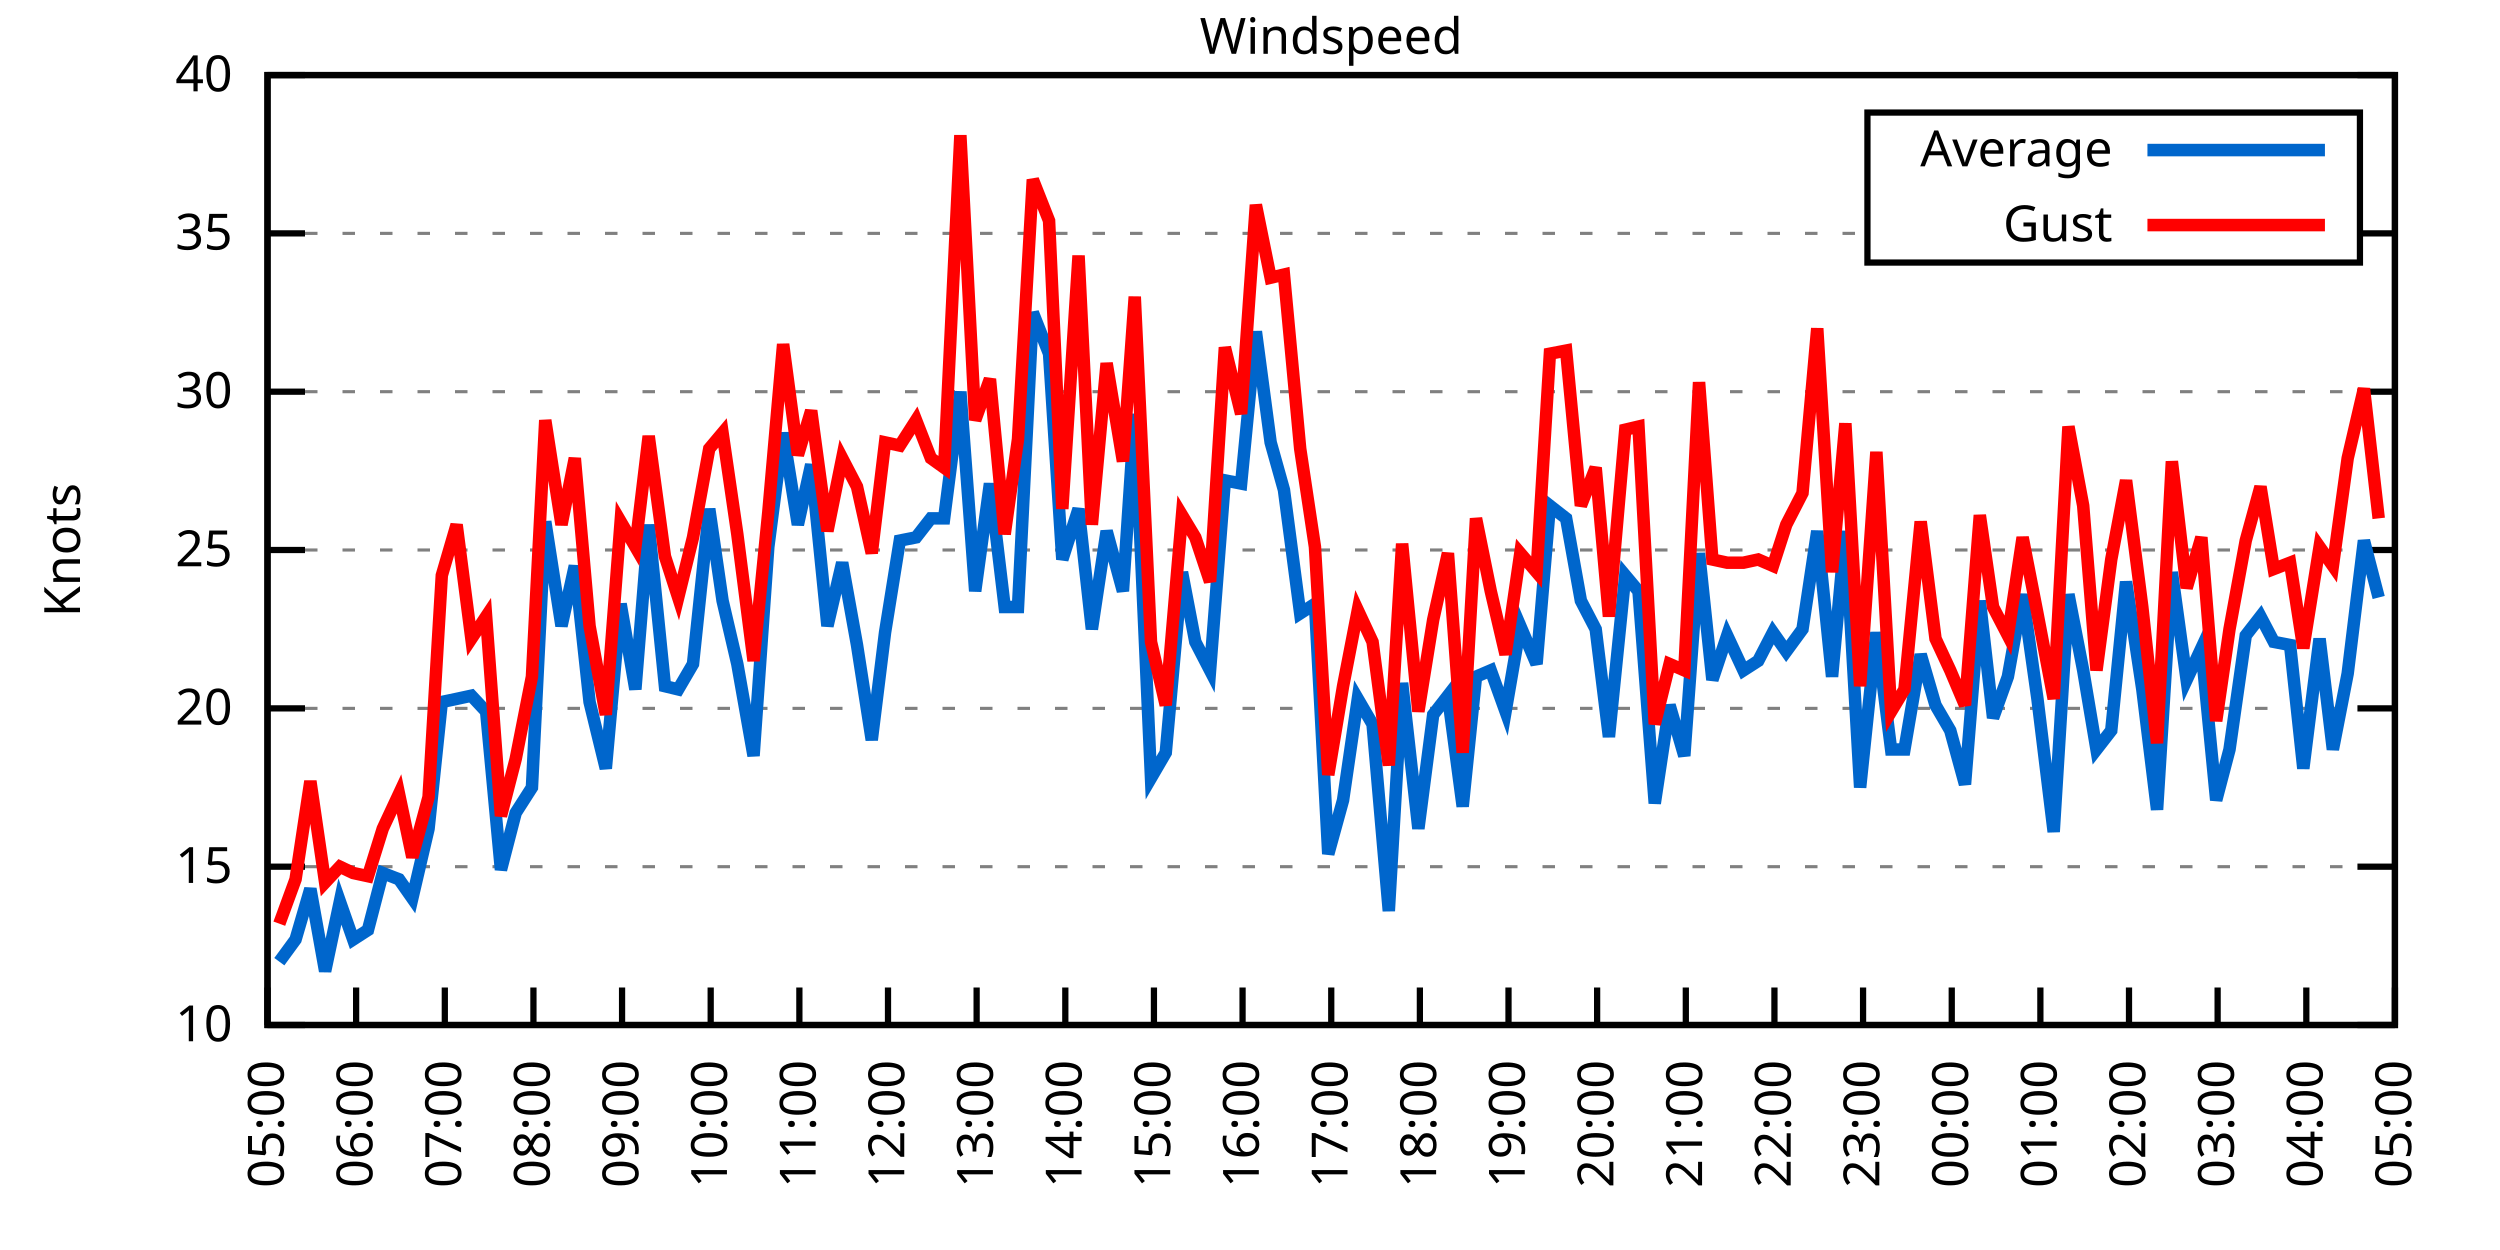
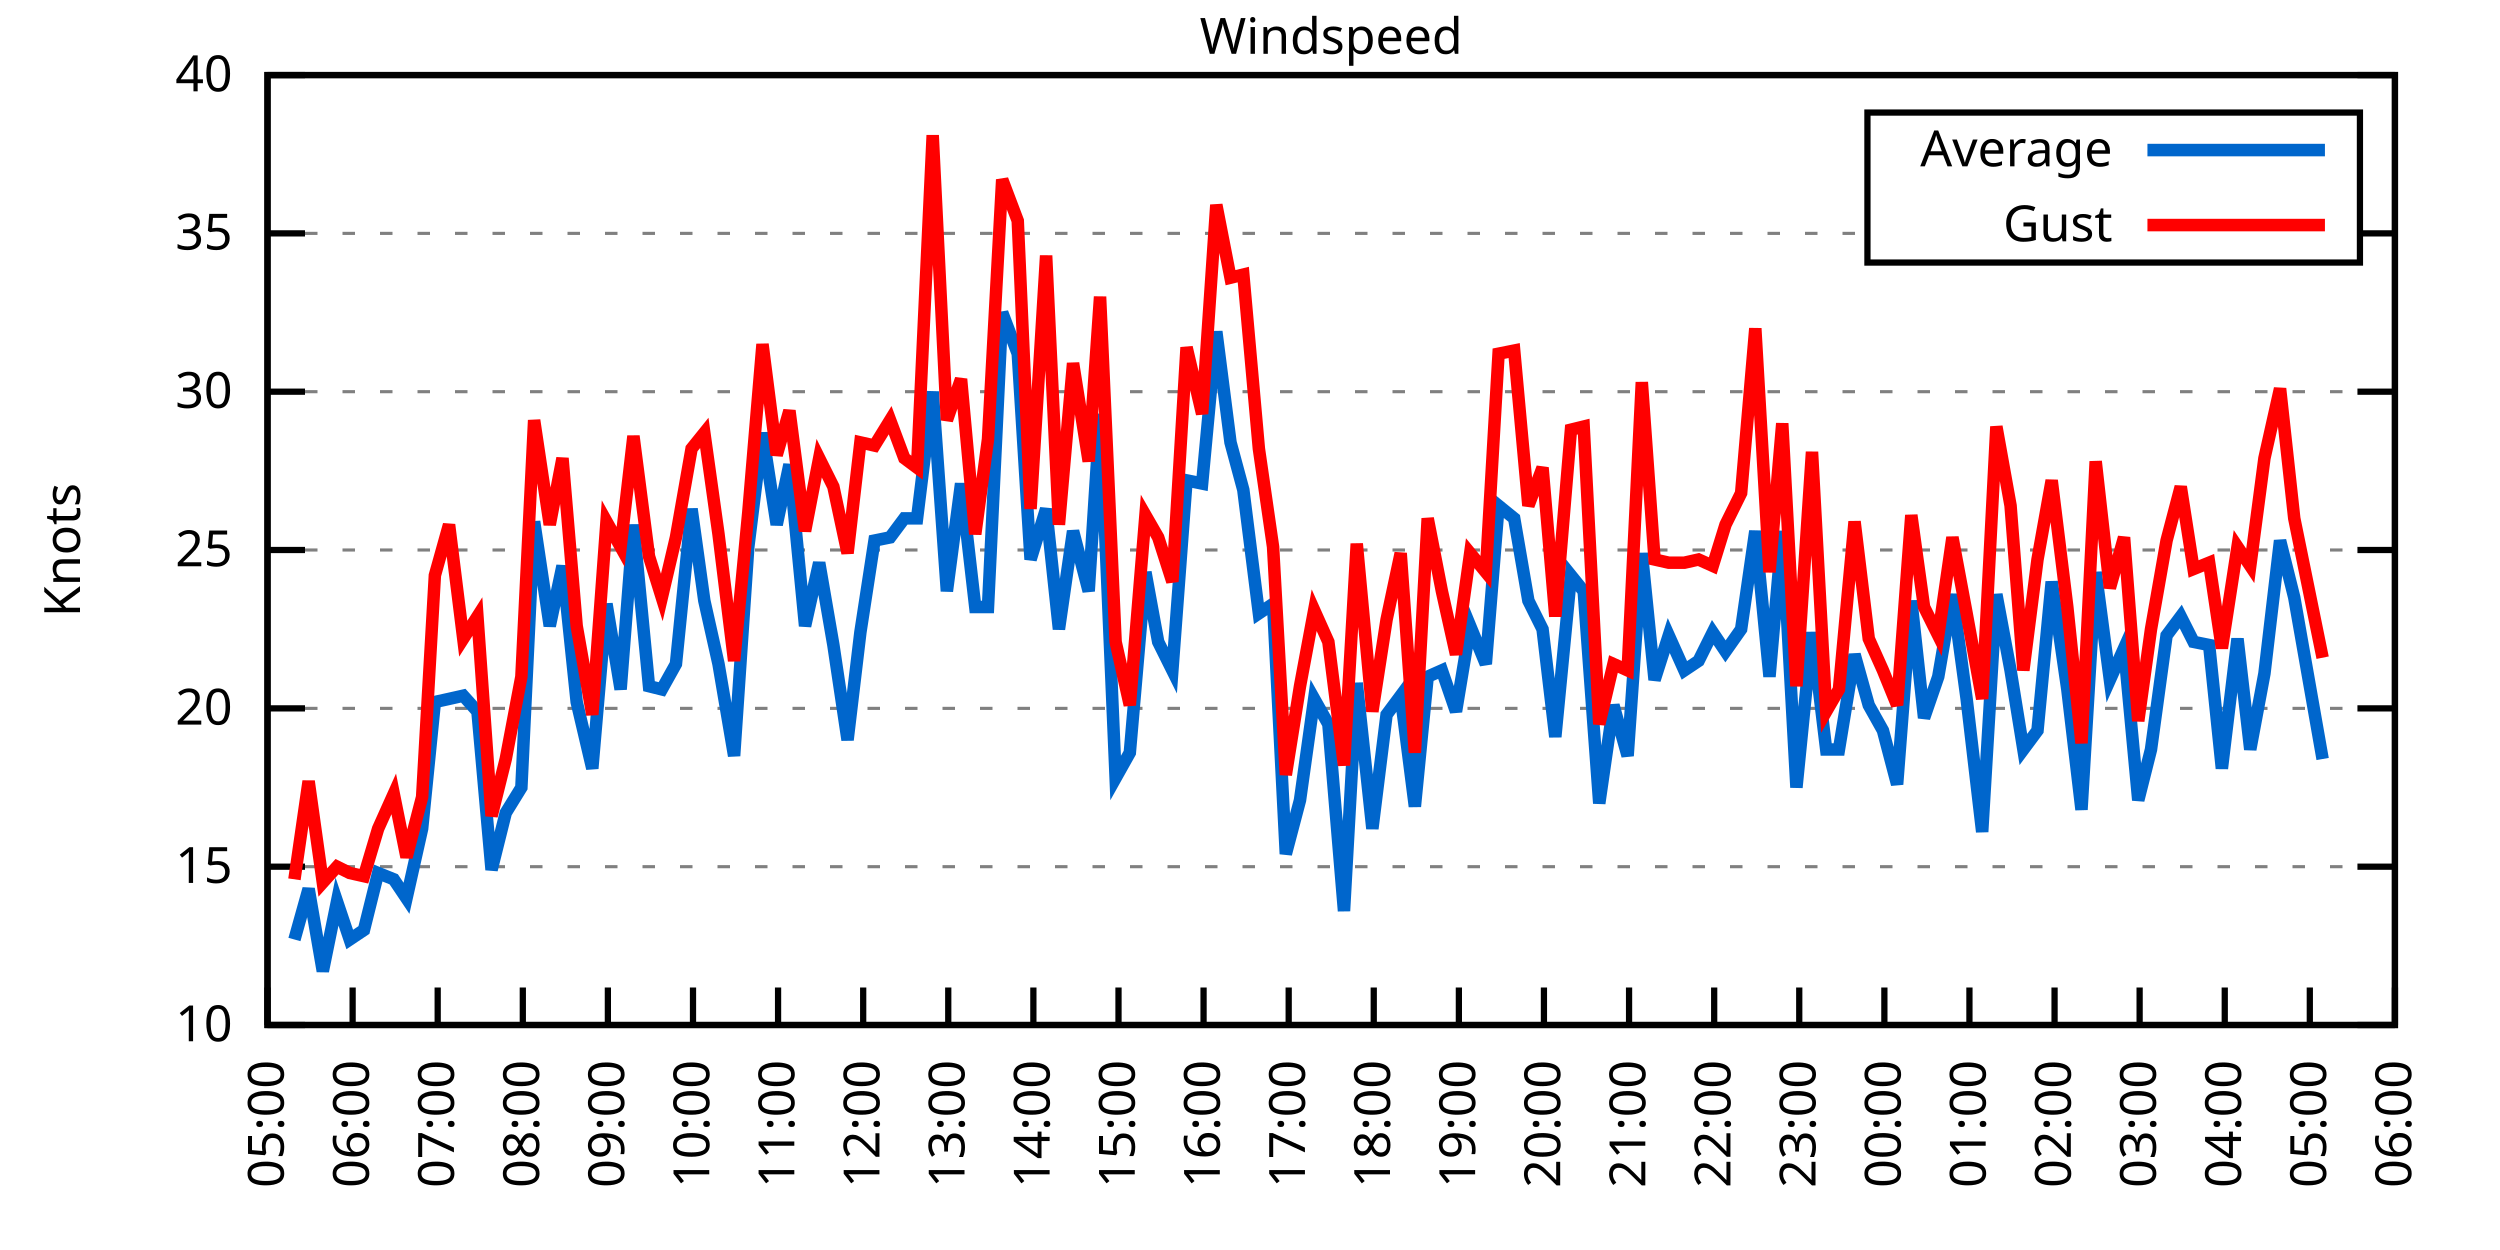
<svg xmlns="http://www.w3.org/2000/svg" xmlns:xlink="http://www.w3.org/1999/xlink" width="400" height="200" viewBox="0 0 400 200">
  <g id="gnuplot_canvas">
    <rect x="0" y="0" width="400" height="200" fill="none" />
    <defs>
      <circle id="gpDot" r="0.5" stroke-width="0.5" stroke="currentColor" />
      <path id="gpPt0" stroke-width="0.333" stroke="currentColor" d="M-1,0 h2 M0,-1 v2" />
      <path id="gpPt1" stroke-width="0.333" stroke="currentColor" d="M-1,-1 L1,1 M1,-1 L-1,1" />
      <path id="gpPt2" stroke-width="0.333" stroke="currentColor" d="M-1,0 L1,0 M0,-1 L0,1 M-1,-1 L1,1 M-1,1 L1,-1" />
      <rect id="gpPt3" stroke-width="0.333" stroke="currentColor" x="-1" y="-1" width="2" height="2" />
      <rect id="gpPt4" stroke-width="0.333" stroke="currentColor" fill="currentColor" x="-1" y="-1" width="2" height="2" />
      <circle id="gpPt5" stroke-width="0.333" stroke="currentColor" cx="0" cy="0" r="1" />
      <use xlink:href="#gpPt5" id="gpPt6" fill="currentColor" stroke="none" />
      <path id="gpPt7" stroke-width="0.333" stroke="currentColor" d="M0,-1.33 L-1.33,0.67 L1.33,0.67 z" />
      <use xlink:href="#gpPt7" id="gpPt8" fill="currentColor" stroke="none" />
      <use xlink:href="#gpPt7" id="gpPt9" stroke="currentColor" transform="rotate(180)" />
      <use xlink:href="#gpPt9" id="gpPt10" fill="currentColor" stroke="none" />
      <use xlink:href="#gpPt3" id="gpPt11" stroke="currentColor" transform="rotate(45)" />
      <use xlink:href="#gpPt11" id="gpPt12" fill="currentColor" stroke="none" />
      <path id="gpPt13" stroke-width="0.333" stroke="currentColor" d="M0,1.330 L1.265,0.411 L0.782,-1.067 L-0.782,-1.076 L-1.265,0.411 z" />
      <use xlink:href="#gpPt13" id="gpPt14" fill="currentColor" stroke="none" />
      <filter id="textbox" filterUnits="objectBoundingBox" x="0" y="0" height="1" width="1">
        <feFlood flood-color="white" flood-opacity="1" result="bgnd" />
        <feComposite in="SourceGraphic" in2="bgnd" operator="atop" />
      </filter>
      <filter id="greybox" filterUnits="objectBoundingBox" x="0" y="0" height="1" width="1">
        <feFlood flood-color="lightgrey" flood-opacity="1" result="grey" />
        <feComposite in="SourceGraphic" in2="grey" operator="atop" />
      </filter>
    </defs>
    <g fill="none" color="white" stroke="currentColor" stroke-width="1.00" stroke-linecap="butt" stroke-linejoin="miter">
</g>
    <g fill="none" color="black" stroke="currentColor" stroke-width="1.00" stroke-linecap="butt" stroke-linejoin="miter">
      <g stroke="none" shape-rendering="crispEdges">
        <polygon fill="rgb(255, 255, 255)" points="42.80,164.00 383.18,164.00 383.18,12.02 42.80,12.02 " />
      </g>
    </g>
    <g fill="none" color="black" stroke="currentColor" stroke-width="1.00" stroke-linecap="butt" stroke-linejoin="miter">
</g>
    <g fill="none" color="black" stroke="black" stroke-width="0.50" stroke-linecap="butt" stroke-linejoin="miter">
</g>
    <g fill="none" color="gray" stroke="currentColor" stroke-width="0.50" stroke-linecap="butt" stroke-linejoin="miter">
      <path stroke="gray" stroke-dasharray="2,4" class="gridline" d="M42.80,164.00 L383.19,164.00  " />
    </g>
    <g fill="none" color="gray" stroke="gray" stroke-width="1.00" stroke-linecap="butt" stroke-linejoin="miter">
</g>
    <g fill="none" color="black" stroke="currentColor" stroke-width="1.00" stroke-linecap="butt" stroke-linejoin="miter">
      <path stroke="black" d="M42.80,164.00 L48.80,164.00 M383.19,164.00 L377.19,164.00  " />
      <g transform="translate(37.20,166.60)" stroke="none" fill="black" font-family="Sans" font-size="8.00" text-anchor="end">
        <text>
          <tspan font-family="Sans"> 10</tspan>
        </text>
      </g>
    </g>
    <g fill="none" color="black" stroke="currentColor" stroke-width="1.00" stroke-linecap="butt" stroke-linejoin="miter">
</g>
    <g fill="none" color="black" stroke="black" stroke-width="0.50" stroke-linecap="butt" stroke-linejoin="miter">
</g>
    <g fill="none" color="gray" stroke="currentColor" stroke-width="0.50" stroke-linecap="butt" stroke-linejoin="miter">
      <path stroke="gray" stroke-dasharray="2,4" class="gridline" d="M42.80,138.67 L383.19,138.67  " />
    </g>
    <g fill="none" color="gray" stroke="gray" stroke-width="1.00" stroke-linecap="butt" stroke-linejoin="miter">
</g>
    <g fill="none" color="black" stroke="currentColor" stroke-width="1.00" stroke-linecap="butt" stroke-linejoin="miter">
      <path stroke="black" d="M42.80,138.67 L48.80,138.67 M383.19,138.67 L377.19,138.67  " />
      <g transform="translate(37.20,141.27)" stroke="none" fill="black" font-family="Sans" font-size="8.00" text-anchor="end">
        <text>
          <tspan font-family="Sans"> 15</tspan>
        </text>
      </g>
    </g>
    <g fill="none" color="black" stroke="currentColor" stroke-width="1.00" stroke-linecap="butt" stroke-linejoin="miter">
</g>
    <g fill="none" color="black" stroke="black" stroke-width="0.50" stroke-linecap="butt" stroke-linejoin="miter">
</g>
    <g fill="none" color="gray" stroke="currentColor" stroke-width="0.50" stroke-linecap="butt" stroke-linejoin="miter">
      <path stroke="gray" stroke-dasharray="2,4" class="gridline" d="M42.80,113.34 L383.19,113.34  " />
    </g>
    <g fill="none" color="gray" stroke="gray" stroke-width="1.00" stroke-linecap="butt" stroke-linejoin="miter">
</g>
    <g fill="none" color="black" stroke="currentColor" stroke-width="1.00" stroke-linecap="butt" stroke-linejoin="miter">
      <path stroke="black" d="M42.80,113.34 L48.80,113.34 M383.19,113.34 L377.19,113.34  " />
      <g transform="translate(37.20,115.94)" stroke="none" fill="black" font-family="Sans" font-size="8.00" text-anchor="end">
        <text>
          <tspan font-family="Sans"> 20</tspan>
        </text>
      </g>
    </g>
    <g fill="none" color="black" stroke="currentColor" stroke-width="1.00" stroke-linecap="butt" stroke-linejoin="miter">
</g>
    <g fill="none" color="black" stroke="black" stroke-width="0.50" stroke-linecap="butt" stroke-linejoin="miter">
</g>
    <g fill="none" color="gray" stroke="currentColor" stroke-width="0.50" stroke-linecap="butt" stroke-linejoin="miter">
      <path stroke="gray" stroke-dasharray="2,4" class="gridline" d="M42.80,88.00 L383.19,88.00  " />
    </g>
    <g fill="none" color="gray" stroke="gray" stroke-width="1.00" stroke-linecap="butt" stroke-linejoin="miter">
</g>
    <g fill="none" color="black" stroke="currentColor" stroke-width="1.00" stroke-linecap="butt" stroke-linejoin="miter">
      <path stroke="black" d="M42.80,88.00 L48.80,88.00 M383.19,88.00 L377.19,88.00  " />
      <g transform="translate(37.20,90.60)" stroke="none" fill="black" font-family="Sans" font-size="8.00" text-anchor="end">
        <text>
          <tspan font-family="Sans"> 25</tspan>
        </text>
      </g>
    </g>
    <g fill="none" color="black" stroke="currentColor" stroke-width="1.00" stroke-linecap="butt" stroke-linejoin="miter">
</g>
    <g fill="none" color="black" stroke="black" stroke-width="0.50" stroke-linecap="butt" stroke-linejoin="miter">
</g>
    <g fill="none" color="gray" stroke="currentColor" stroke-width="0.50" stroke-linecap="butt" stroke-linejoin="miter">
      <path stroke="gray" stroke-dasharray="2,4" class="gridline" d="M42.80,62.67 L383.19,62.67  " />
    </g>
    <g fill="none" color="gray" stroke="gray" stroke-width="1.00" stroke-linecap="butt" stroke-linejoin="miter">
</g>
    <g fill="none" color="black" stroke="currentColor" stroke-width="1.00" stroke-linecap="butt" stroke-linejoin="miter">
      <path stroke="black" d="M42.80,62.67 L48.80,62.67 M383.19,62.67 L377.19,62.67  " />
      <g transform="translate(37.20,65.27)" stroke="none" fill="black" font-family="Sans" font-size="8.00" text-anchor="end">
        <text>
          <tspan font-family="Sans"> 30</tspan>
        </text>
      </g>
    </g>
    <g fill="none" color="black" stroke="currentColor" stroke-width="1.00" stroke-linecap="butt" stroke-linejoin="miter">
</g>
    <g fill="none" color="black" stroke="black" stroke-width="0.50" stroke-linecap="butt" stroke-linejoin="miter">
</g>
    <g fill="none" color="gray" stroke="currentColor" stroke-width="0.50" stroke-linecap="butt" stroke-linejoin="miter">
      <path stroke="gray" stroke-dasharray="2,4" class="gridline" d="M42.80,37.34 L298.79,37.34 M377.59,37.34 L383.19,37.34  " />
    </g>
    <g fill="none" color="gray" stroke="gray" stroke-width="1.00" stroke-linecap="butt" stroke-linejoin="miter">
</g>
    <g fill="none" color="black" stroke="currentColor" stroke-width="1.00" stroke-linecap="butt" stroke-linejoin="miter">
      <path stroke="black" d="M42.80,37.34 L48.80,37.34 M383.19,37.34 L377.19,37.34  " />
      <g transform="translate(37.20,39.94)" stroke="none" fill="black" font-family="Sans" font-size="8.00" text-anchor="end">
        <text>
          <tspan font-family="Sans"> 35</tspan>
        </text>
      </g>
    </g>
    <g fill="none" color="black" stroke="currentColor" stroke-width="1.00" stroke-linecap="butt" stroke-linejoin="miter">
</g>
    <g fill="none" color="black" stroke="black" stroke-width="0.50" stroke-linecap="butt" stroke-linejoin="miter">
</g>
    <g fill="none" color="gray" stroke="currentColor" stroke-width="0.50" stroke-linecap="butt" stroke-linejoin="miter">
      <path stroke="gray" stroke-dasharray="2,4" class="gridline" d="M42.80,12.01 L383.19,12.01  " />
    </g>
    <g fill="none" color="gray" stroke="gray" stroke-width="1.00" stroke-linecap="butt" stroke-linejoin="miter">
</g>
    <g fill="none" color="black" stroke="currentColor" stroke-width="1.00" stroke-linecap="butt" stroke-linejoin="miter">
      <path stroke="black" d="M42.80,12.01 L48.80,12.01 M383.19,12.01 L377.19,12.01  " />
      <g transform="translate(37.20,14.61)" stroke="none" fill="black" font-family="Sans" font-size="8.00" text-anchor="end">
        <text>
          <tspan font-family="Sans"> 40</tspan>
        </text>
      </g>
    </g>
    <g fill="none" color="black" stroke="currentColor" stroke-width="1.00" stroke-linecap="butt" stroke-linejoin="miter">
      <path stroke="black" d="M42.80,164.00 L42.80,158.00  " />
      <g transform="translate(45.40,169.60) rotate(270.00)" stroke="none" fill="black" font-family="Sans" font-size="8.00" text-anchor="end">
        <text>
          <tspan font-family="Sans">05:00</tspan>
        </text>
      </g>
    </g>
    <g fill="none" color="black" stroke="currentColor" stroke-width="1.00" stroke-linecap="butt" stroke-linejoin="miter">
-       <path stroke="black" d="M56.98,164.00 L56.98,158.00  " />
-       <g transform="translate(59.58,169.60) rotate(270.00)" stroke="none" fill="black" font-family="Sans" font-size="8.00" text-anchor="end">
+       <path stroke="black" d="M56.42,164.00 L56.42,158.00  " />
+       <g transform="translate(59.02,169.60) rotate(270.00)" stroke="none" fill="black" font-family="Sans" font-size="8.00" text-anchor="end">
        <text>
          <tspan font-family="Sans">06:00</tspan>
        </text>
      </g>
    </g>
    <g fill="none" color="black" stroke="currentColor" stroke-width="1.00" stroke-linecap="butt" stroke-linejoin="miter">
-       <path stroke="black" d="M71.17,164.00 L71.17,158.00  " />
-       <g transform="translate(73.77,169.60) rotate(270.00)" stroke="none" fill="black" font-family="Sans" font-size="8.00" text-anchor="end">
+       <path stroke="black" d="M70.03,164.00 L70.03,158.00  " />
+       <g transform="translate(72.63,169.60) rotate(270.00)" stroke="none" fill="black" font-family="Sans" font-size="8.00" text-anchor="end">
        <text>
          <tspan font-family="Sans">07:00</tspan>
        </text>
      </g>
    </g>
    <g fill="none" color="black" stroke="currentColor" stroke-width="1.00" stroke-linecap="butt" stroke-linejoin="miter">
-       <path stroke="black" d="M85.35,164.00 L85.35,158.00  " />
-       <g transform="translate(87.95,169.60) rotate(270.00)" stroke="none" fill="black" font-family="Sans" font-size="8.00" text-anchor="end">
+       <path stroke="black" d="M83.65,164.00 L83.65,158.00  " />
+       <g transform="translate(86.25,169.60) rotate(270.00)" stroke="none" fill="black" font-family="Sans" font-size="8.00" text-anchor="end">
        <text>
          <tspan font-family="Sans">08:00</tspan>
        </text>
      </g>
    </g>
    <g fill="none" color="black" stroke="currentColor" stroke-width="1.00" stroke-linecap="butt" stroke-linejoin="miter">
-       <path stroke="black" d="M99.53,164.00 L99.53,158.00  " />
-       <g transform="translate(102.13,169.60) rotate(270.00)" stroke="none" fill="black" font-family="Sans" font-size="8.00" text-anchor="end">
+       <path stroke="black" d="M97.26,164.00 L97.26,158.00  " />
+       <g transform="translate(99.86,169.60) rotate(270.00)" stroke="none" fill="black" font-family="Sans" font-size="8.00" text-anchor="end">
        <text>
          <tspan font-family="Sans">09:00</tspan>
        </text>
      </g>
    </g>
    <g fill="none" color="black" stroke="currentColor" stroke-width="1.00" stroke-linecap="butt" stroke-linejoin="miter">
-       <path stroke="black" d="M113.71,164.00 L113.71,158.00  " />
-       <g transform="translate(116.31,169.60) rotate(270.00)" stroke="none" fill="black" font-family="Sans" font-size="8.00" text-anchor="end">
+       <path stroke="black" d="M110.88,164.00 L110.88,158.00  " />
+       <g transform="translate(113.48,169.60) rotate(270.00)" stroke="none" fill="black" font-family="Sans" font-size="8.00" text-anchor="end">
        <text>
          <tspan font-family="Sans">10:00</tspan>
        </text>
      </g>
    </g>
    <g fill="none" color="black" stroke="currentColor" stroke-width="1.00" stroke-linecap="butt" stroke-linejoin="miter">
-       <path stroke="black" d="M127.90,164.00 L127.90,158.00  " />
-       <g transform="translate(130.50,169.60) rotate(270.00)" stroke="none" fill="black" font-family="Sans" font-size="8.00" text-anchor="end">
+       <path stroke="black" d="M124.49,164.00 L124.49,158.00  " />
+       <g transform="translate(127.09,169.60) rotate(270.00)" stroke="none" fill="black" font-family="Sans" font-size="8.00" text-anchor="end">
        <text>
          <tspan font-family="Sans">11:00</tspan>
        </text>
      </g>
    </g>
    <g fill="none" color="black" stroke="currentColor" stroke-width="1.00" stroke-linecap="butt" stroke-linejoin="miter">
-       <path stroke="black" d="M142.08,164.00 L142.08,158.00  " />
-       <g transform="translate(144.68,169.60) rotate(270.00)" stroke="none" fill="black" font-family="Sans" font-size="8.00" text-anchor="end">
+       <path stroke="black" d="M138.11,164.00 L138.11,158.00  " />
+       <g transform="translate(140.71,169.60) rotate(270.00)" stroke="none" fill="black" font-family="Sans" font-size="8.00" text-anchor="end">
        <text>
          <tspan font-family="Sans">12:00</tspan>
        </text>
      </g>
    </g>
    <g fill="none" color="black" stroke="currentColor" stroke-width="1.00" stroke-linecap="butt" stroke-linejoin="miter">
-       <path stroke="black" d="M156.26,164.00 L156.26,158.00  " />
-       <g transform="translate(158.86,169.60) rotate(270.00)" stroke="none" fill="black" font-family="Sans" font-size="8.00" text-anchor="end">
+       <path stroke="black" d="M151.72,164.00 L151.72,158.00  " />
+       <g transform="translate(154.32,169.60) rotate(270.00)" stroke="none" fill="black" font-family="Sans" font-size="8.00" text-anchor="end">
        <text>
          <tspan font-family="Sans">13:00</tspan>
        </text>
      </g>
    </g>
    <g fill="none" color="black" stroke="currentColor" stroke-width="1.00" stroke-linecap="butt" stroke-linejoin="miter">
-       <path stroke="black" d="M170.45,164.00 L170.45,158.00  " />
-       <g transform="translate(173.05,169.60) rotate(270.00)" stroke="none" fill="black" font-family="Sans" font-size="8.00" text-anchor="end">
+       <path stroke="black" d="M165.34,164.00 L165.34,158.00  " />
+       <g transform="translate(167.94,169.60) rotate(270.00)" stroke="none" fill="black" font-family="Sans" font-size="8.00" text-anchor="end">
        <text>
          <tspan font-family="Sans">14:00</tspan>
        </text>
      </g>
    </g>
    <g fill="none" color="black" stroke="currentColor" stroke-width="1.00" stroke-linecap="butt" stroke-linejoin="miter">
-       <path stroke="black" d="M184.63,164.00 L184.63,158.00  " />
-       <g transform="translate(187.23,169.60) rotate(270.00)" stroke="none" fill="black" font-family="Sans" font-size="8.00" text-anchor="end">
+       <path stroke="black" d="M178.96,164.00 L178.96,158.00  " />
+       <g transform="translate(181.56,169.60) rotate(270.00)" stroke="none" fill="black" font-family="Sans" font-size="8.00" text-anchor="end">
        <text>
          <tspan font-family="Sans">15:00</tspan>
        </text>
      </g>
    </g>
    <g fill="none" color="black" stroke="currentColor" stroke-width="1.00" stroke-linecap="butt" stroke-linejoin="miter">
-       <path stroke="black" d="M198.81,164.00 L198.81,158.00  " />
-       <g transform="translate(201.41,169.60) rotate(270.00)" stroke="none" fill="black" font-family="Sans" font-size="8.00" text-anchor="end">
+       <path stroke="black" d="M192.57,164.00 L192.57,158.00  " />
+       <g transform="translate(195.17,169.60) rotate(270.00)" stroke="none" fill="black" font-family="Sans" font-size="8.00" text-anchor="end">
        <text>
          <tspan font-family="Sans">16:00</tspan>
        </text>
      </g>
    </g>
    <g fill="none" color="black" stroke="currentColor" stroke-width="1.00" stroke-linecap="butt" stroke-linejoin="miter">
-       <path stroke="black" d="M213.00,164.00 L213.00,158.00  " />
-       <g transform="translate(215.60,169.60) rotate(270.00)" stroke="none" fill="black" font-family="Sans" font-size="8.00" text-anchor="end">
+       <path stroke="black" d="M206.19,164.00 L206.19,158.00  " />
+       <g transform="translate(208.79,169.60) rotate(270.00)" stroke="none" fill="black" font-family="Sans" font-size="8.00" text-anchor="end">
        <text>
          <tspan font-family="Sans">17:00</tspan>
        </text>
      </g>
    </g>
    <g fill="none" color="black" stroke="currentColor" stroke-width="1.00" stroke-linecap="butt" stroke-linejoin="miter">
-       <path stroke="black" d="M227.18,164.00 L227.18,158.00  " />
-       <g transform="translate(229.78,169.60) rotate(270.00)" stroke="none" fill="black" font-family="Sans" font-size="8.00" text-anchor="end">
+       <path stroke="black" d="M219.80,164.00 L219.80,158.00  " />
+       <g transform="translate(222.40,169.60) rotate(270.00)" stroke="none" fill="black" font-family="Sans" font-size="8.00" text-anchor="end">
        <text>
          <tspan font-family="Sans">18:00</tspan>
        </text>
      </g>
    </g>
    <g fill="none" color="black" stroke="currentColor" stroke-width="1.00" stroke-linecap="butt" stroke-linejoin="miter">
-       <path stroke="black" d="M241.36,164.00 L241.36,158.00  " />
-       <g transform="translate(243.96,169.60) rotate(270.00)" stroke="none" fill="black" font-family="Sans" font-size="8.00" text-anchor="end">
+       <path stroke="black" d="M233.42,164.00 L233.42,158.00  " />
+       <g transform="translate(236.02,169.60) rotate(270.00)" stroke="none" fill="black" font-family="Sans" font-size="8.00" text-anchor="end">
        <text>
          <tspan font-family="Sans">19:00</tspan>
        </text>
      </g>
    </g>
    <g fill="none" color="black" stroke="currentColor" stroke-width="1.00" stroke-linecap="butt" stroke-linejoin="miter">
-       <path stroke="black" d="M255.54,164.00 L255.54,158.00  " />
-       <g transform="translate(258.14,169.60) rotate(270.00)" stroke="none" fill="black" font-family="Sans" font-size="8.00" text-anchor="end">
+       <path stroke="black" d="M247.03,164.00 L247.03,158.00  " />
+       <g transform="translate(249.63,169.60) rotate(270.00)" stroke="none" fill="black" font-family="Sans" font-size="8.00" text-anchor="end">
        <text>
          <tspan font-family="Sans">20:00</tspan>
        </text>
      </g>
    </g>
    <g fill="none" color="black" stroke="currentColor" stroke-width="1.00" stroke-linecap="butt" stroke-linejoin="miter">
-       <path stroke="black" d="M269.73,164.00 L269.73,158.00  " />
-       <g transform="translate(272.33,169.60) rotate(270.00)" stroke="none" fill="black" font-family="Sans" font-size="8.00" text-anchor="end">
+       <path stroke="black" d="M260.65,164.00 L260.65,158.00  " />
+       <g transform="translate(263.25,169.60) rotate(270.00)" stroke="none" fill="black" font-family="Sans" font-size="8.00" text-anchor="end">
        <text>
          <tspan font-family="Sans">21:00</tspan>
        </text>
      </g>
    </g>
    <g fill="none" color="black" stroke="currentColor" stroke-width="1.00" stroke-linecap="butt" stroke-linejoin="miter">
-       <path stroke="black" d="M283.91,164.00 L283.91,158.00  " />
-       <g transform="translate(286.51,169.60) rotate(270.00)" stroke="none" fill="black" font-family="Sans" font-size="8.00" text-anchor="end">
+       <path stroke="black" d="M274.27,164.00 L274.27,158.00  " />
+       <g transform="translate(276.87,169.60) rotate(270.00)" stroke="none" fill="black" font-family="Sans" font-size="8.00" text-anchor="end">
        <text>
          <tspan font-family="Sans">22:00</tspan>
        </text>
      </g>
    </g>
    <g fill="none" color="black" stroke="currentColor" stroke-width="1.00" stroke-linecap="butt" stroke-linejoin="miter">
-       <path stroke="black" d="M298.09,164.00 L298.09,158.00  " />
-       <g transform="translate(300.69,169.60) rotate(270.00)" stroke="none" fill="black" font-family="Sans" font-size="8.00" text-anchor="end">
+       <path stroke="black" d="M287.88,164.00 L287.88,158.00  " />
+       <g transform="translate(290.48,169.60) rotate(270.00)" stroke="none" fill="black" font-family="Sans" font-size="8.00" text-anchor="end">
        <text>
          <tspan font-family="Sans">23:00</tspan>
        </text>
      </g>
    </g>
    <g fill="none" color="black" stroke="currentColor" stroke-width="1.00" stroke-linecap="butt" stroke-linejoin="miter">
-       <path stroke="black" d="M312.28,164.00 L312.28,158.00  " />
-       <g transform="translate(314.88,169.60) rotate(270.00)" stroke="none" fill="black" font-family="Sans" font-size="8.00" text-anchor="end">
+       <path stroke="black" d="M301.50,164.00 L301.50,158.00  " />
+       <g transform="translate(304.10,169.60) rotate(270.00)" stroke="none" fill="black" font-family="Sans" font-size="8.00" text-anchor="end">
        <text>
          <tspan font-family="Sans">00:00</tspan>
        </text>
      </g>
    </g>
    <g fill="none" color="black" stroke="currentColor" stroke-width="1.00" stroke-linecap="butt" stroke-linejoin="miter">
-       <path stroke="black" d="M326.46,164.00 L326.46,158.00  " />
-       <g transform="translate(329.06,169.60) rotate(270.00)" stroke="none" fill="black" font-family="Sans" font-size="8.00" text-anchor="end">
+       <path stroke="black" d="M315.11,164.00 L315.11,158.00  " />
+       <g transform="translate(317.71,169.60) rotate(270.00)" stroke="none" fill="black" font-family="Sans" font-size="8.00" text-anchor="end">
        <text>
          <tspan font-family="Sans">01:00</tspan>
        </text>
      </g>
    </g>
    <g fill="none" color="black" stroke="currentColor" stroke-width="1.00" stroke-linecap="butt" stroke-linejoin="miter">
-       <path stroke="black" d="M340.64,164.00 L340.64,158.00  " />
-       <g transform="translate(343.24,169.60) rotate(270.00)" stroke="none" fill="black" font-family="Sans" font-size="8.00" text-anchor="end">
+       <path stroke="black" d="M328.73,164.00 L328.73,158.00  " />
+       <g transform="translate(331.33,169.60) rotate(270.00)" stroke="none" fill="black" font-family="Sans" font-size="8.00" text-anchor="end">
        <text>
          <tspan font-family="Sans">02:00</tspan>
        </text>
      </g>
    </g>
    <g fill="none" color="black" stroke="currentColor" stroke-width="1.00" stroke-linecap="butt" stroke-linejoin="miter">
-       <path stroke="black" d="M354.82,164.00 L354.82,158.00  " />
-       <g transform="translate(357.42,169.60) rotate(270.00)" stroke="none" fill="black" font-family="Sans" font-size="8.00" text-anchor="end">
+       <path stroke="black" d="M342.34,164.00 L342.34,158.00  " />
+       <g transform="translate(344.94,169.60) rotate(270.00)" stroke="none" fill="black" font-family="Sans" font-size="8.00" text-anchor="end">
        <text>
          <tspan font-family="Sans">03:00</tspan>
        </text>
      </g>
    </g>
    <g fill="none" color="black" stroke="currentColor" stroke-width="1.00" stroke-linecap="butt" stroke-linejoin="miter">
-       <path stroke="black" d="M369.01,164.00 L369.01,158.00  " />
-       <g transform="translate(371.61,169.60) rotate(270.00)" stroke="none" fill="black" font-family="Sans" font-size="8.00" text-anchor="end">
+       <path stroke="black" d="M355.96,164.00 L355.96,158.00  " />
+       <g transform="translate(358.56,169.60) rotate(270.00)" stroke="none" fill="black" font-family="Sans" font-size="8.00" text-anchor="end">
        <text>
          <tspan font-family="Sans">04:00</tspan>
+         </text>
+       </g>
+     </g>
+     <g fill="none" color="black" stroke="currentColor" stroke-width="1.00" stroke-linecap="butt" stroke-linejoin="miter">
+       <path stroke="black" d="M369.57,164.00 L369.57,158.00  " />
+       <g transform="translate(372.17,169.60) rotate(270.00)" stroke="none" fill="black" font-family="Sans" font-size="8.00" text-anchor="end">
+         <text>
+           <tspan font-family="Sans">05:00</tspan>
        </text>
      </g>
    </g>
    <g fill="none" color="black" stroke="currentColor" stroke-width="1.00" stroke-linecap="butt" stroke-linejoin="miter">
      <path stroke="black" d="M383.19,164.00 L383.19,158.00  " />
      <g transform="translate(385.79,169.60) rotate(270.00)" stroke="none" fill="black" font-family="Sans" font-size="8.00" text-anchor="end">
        <text>
-           <tspan font-family="Sans">05:00</tspan>
+           <tspan font-family="Sans">06:00</tspan>
        </text>
      </g>
    </g>
    <g fill="none" color="black" stroke="currentColor" stroke-width="1.00" stroke-linecap="butt" stroke-linejoin="miter">
</g>
    <g fill="none" color="black" stroke="currentColor" stroke-width="1.00" stroke-linecap="butt" stroke-linejoin="miter">
      <path stroke="black" d="M42.80,12.01 L42.80,164.00 L383.19,164.00 L383.19,12.01 L42.80,12.01 Z  " />
    </g>
    <g fill="none" color="black" stroke="currentColor" stroke-width="1.00" stroke-linecap="butt" stroke-linejoin="miter">
</g>
    <g fill="none" color="black" stroke="currentColor" stroke-width="1.00" stroke-linecap="butt" stroke-linejoin="miter">
      <path stroke="black" d="M298.79,42.01 L298.79,18.01 L377.59,18.01 L377.59,42.01 L298.79,42.01 Z  " />
    </g>
    <g id="Windspeed_plot_1">
      <g fill="none" color="white" stroke="black" stroke-width="2.00" stroke-linecap="butt" stroke-linejoin="miter">
</g>
      <g fill="none" color="black" stroke="currentColor" stroke-width="2.00" stroke-linecap="butt" stroke-linejoin="miter">
        <g transform="translate(337.99,26.61)" stroke="none" fill="black" font-family="Sans" font-size="8.00" text-anchor="end">
          <text>
            <tspan font-family="Sans">Average</tspan>
          </text>
        </g>
      </g>
      <g fill="none" color="black" stroke="currentColor" stroke-width="2.00" stroke-linecap="butt" stroke-linejoin="miter">
-         <path stroke="rgb(  0, 102, 204)" d="M343.59,24.01 L371.99,24.01 M44.69,153.87 L47.29,150.32 L49.66,142.21 L52.02,155.39 L54.38,144.24 L56.51,150.32   L58.87,148.80 L61.24,139.68 L63.84,140.69 L65.97,143.73 L68.57,132.59 L70.69,112.32 L73.06,111.82 L75.42,111.31   L77.78,113.84 L80.15,139.17 L82.51,130.06 L85.11,126.00 L87.24,83.45 L89.84,100.16 L91.97,90.54 L94.33,112.32   L96.93,122.96 L99.30,96.62 L101.66,110.30 L103.79,83.95 L106.39,109.79 L108.51,110.30 L110.88,106.24 L113.48,81.42   L115.61,96.11 L117.97,106.24 L120.57,120.94 L122.93,87.50 L125.30,69.26 L127.66,83.95 L129.79,74.33 L132.39,100.16   L134.75,90.03 L137.12,103.20 L139.48,118.40 L141.61,101.18 L143.97,86.49 L146.57,85.98 L148.94,82.94 L151.06,82.94   L153.66,62.67 L156.03,94.59 L158.39,77.37 L160.75,97.12 L162.88,97.12 L165.25,50.01 L167.85,56.59 L169.97,89.52   L172.57,81.42 L174.70,100.67 L177.06,84.97 L179.67,94.59 L181.56,66.22 L184.16,124.48 L186.52,120.43 L189.12,91.55   L191.25,102.70 L193.61,107.26 L195.98,76.86 L198.58,77.37 L200.94,53.05 L203.30,70.78 L205.43,78.38 L208.03,98.14   L210.39,96.62 L212.52,136.64 L214.89,128.03 L217.25,111.82 L219.61,115.87 L222.21,145.76 L224.34,109.28 L226.94,132.59   L229.31,114.35 L231.67,111.31 L234.03,129.04 L236.16,108.27 L238.52,107.26 L240.89,113.84 L243.25,100.16 L245.85,106.24   L247.98,80.91 L250.58,82.94 L252.94,96.11 L255.31,100.67 L257.43,117.90 L260.04,92.06 L262.16,94.59 L264.76,128.54   L267.13,112.83 L269.49,120.94 L271.85,88.51 L273.98,108.78 L276.35,101.68 L278.95,107.26 L281.31,105.74 L283.67,101.18   L285.80,104.22 L288.40,100.67 L290.76,84.97 L293.13,108.27 L295.26,84.97 L297.62,126.00 L300.22,101.18 L302.58,119.92   L304.71,119.92 L307.31,104.72 L309.68,112.83 L312.04,116.88 L314.40,125.50 L316.77,96.11 L318.89,114.86 L321.26,108.27   L323.62,95.10 L325.99,111.82 L328.59,133.10 L330.95,95.10 L333.31,107.26 L335.44,119.92 L337.80,116.88 L340.17,93.07   L342.77,110.30 L345.13,129.55 L347.50,91.55 L349.86,108.78 L352.22,103.71 L354.59,128.03 L356.72,119.92 L359.32,101.68   L361.68,98.64 L363.81,102.70 L366.41,103.20 L368.53,122.96 L371.13,102.19 L373.26,119.92 L375.63,107.76 L378.23,86.49   L380.59,95.60  " />
+         <path stroke="rgb(  0, 102, 204)" d="M343.59,24.01 L371.99,24.01 M47.11,150.32 L49.38,142.21 L51.65,155.39 L53.92,144.24 L55.96,150.32 L58.23,148.80   L60.50,139.68 L63.00,140.69 L65.04,143.73 L67.54,132.59 L69.58,112.32 L71.85,111.82 L74.12,111.31 L76.39,113.84   L78.65,139.17 L80.92,130.06 L83.42,126.00 L85.46,83.45 L87.96,100.16 L90.00,90.54 L92.27,112.32 L94.77,122.96   L97.04,96.62 L99.30,110.30 L101.35,83.95 L103.84,109.79 L105.89,110.30 L108.15,106.24 L110.65,81.42 L112.69,96.11   L114.96,106.24 L117.46,120.94 L119.73,87.50 L122.00,69.26 L124.27,83.95 L126.31,74.33 L128.81,100.16 L131.07,90.03   L133.34,103.20 L135.61,118.40 L137.66,101.18 L139.92,86.49 L142.42,85.98 L144.69,82.94 L146.73,82.94 L149.23,62.67   L151.50,94.59 L153.77,77.37 L156.04,97.12 L158.08,97.12 L160.35,50.01 L162.84,56.59 L164.89,89.52 L167.38,81.42   L169.43,100.67 L171.69,84.97 L174.19,94.59 L176.01,66.22 L178.50,124.48 L180.77,120.43 L183.27,91.55 L185.31,102.70   L187.58,107.26 L189.85,76.86 L192.34,77.37 L194.61,53.05 L196.88,70.78 L198.93,78.38 L201.42,98.14 L203.69,96.62   L205.73,136.64 L208.00,128.03 L210.27,111.82 L212.54,115.87 L215.04,145.76 L217.08,109.28 L219.58,132.59 L221.85,114.35   L224.11,111.31 L226.38,129.04 L228.43,108.27 L230.70,107.26 L232.96,113.84 L235.23,100.16 L237.73,106.24 L239.77,80.91   L242.27,82.94 L244.54,96.11 L246.81,100.67 L248.85,117.90 L251.35,92.06 L253.39,94.59 L255.88,128.54 L258.15,112.83   L260.42,120.94 L262.69,88.51 L264.73,108.78 L267.00,101.68 L269.50,107.26 L271.77,105.74 L274.04,101.18 L276.08,104.22   L278.58,100.67 L280.85,84.97 L283.12,108.27 L285.16,84.97 L287.43,126.00 L289.92,101.18 L292.19,119.92 L294.23,119.92   L296.73,104.72 L299.00,112.83 L301.27,116.88 L303.54,125.50 L305.81,96.11 L307.85,114.86 L310.12,108.27 L312.39,95.10   L314.66,111.82 L317.15,133.10 L319.42,95.10 L321.69,107.26 L323.74,119.92 L326.00,116.88 L328.27,93.07 L330.77,110.30   L333.04,129.55 L335.31,91.55 L337.58,108.78 L339.85,103.71 L342.12,128.03 L344.16,119.92 L346.65,101.68 L348.92,98.64   L350.97,102.70 L353.46,103.20 L355.50,122.96 L358.00,102.19 L360.04,119.92 L362.31,107.76 L364.81,86.49 L367.08,95.60   L371.62,121.44  " />
      </g>
    </g>
    <g id="Windspeed_plot_2">
      <g fill="none" color="black" stroke="currentColor" stroke-width="2.00" stroke-linecap="butt" stroke-linejoin="miter">
        <g transform="translate(337.99,38.61)" stroke="none" fill="black" font-family="Sans" font-size="8.00" text-anchor="end">
          <text>
            <tspan font-family="Sans">Gust</tspan>
          </text>
        </g>
      </g>
      <g fill="none" color="black" stroke="currentColor" stroke-width="2.00" stroke-linecap="butt" stroke-linejoin="miter">
-         <path stroke="rgb(255,   0,   0)" d="M343.59,36.01 L371.99,36.01 M44.69,147.79 L47.29,140.69 L49.66,124.99 L52.02,141.20 L54.38,138.67 L56.51,139.68   L58.87,140.19 L61.24,132.59 L63.84,127.02 L65.97,137.15 L68.57,127.52 L70.69,92.06 L73.06,83.95 L75.42,102.19   L77.78,98.64 L80.15,130.56 L82.51,121.44 L85.11,108.27 L87.24,67.23 L89.84,83.95 L91.97,73.31 L94.33,100.16   L96.93,114.35 L99.30,83.45 L101.66,87.50 L103.79,69.77 L106.39,89.02 L108.51,95.60 L110.88,85.98 L113.48,71.79   L115.61,69.26 L117.97,85.47 L120.57,105.74 L122.93,81.93 L125.30,55.07 L127.66,72.81 L129.79,65.71 L132.39,84.97   L134.75,73.31 L137.12,77.87 L139.48,88.51 L141.61,70.78 L143.97,71.29 L146.57,67.23 L148.94,73.31 L151.06,74.83   L153.66,21.64 L156.03,67.23 L158.39,60.65 L160.75,85.47 L162.88,70.27 L165.25,28.73 L167.85,35.32 L169.97,81.42   L172.57,40.89 L174.70,83.95 L177.06,58.11 L179.67,73.82 L181.56,47.47 L184.16,102.70 L186.52,112.83 L189.12,82.43   L191.25,85.98 L193.61,93.07 L195.98,55.58 L198.58,66.22 L200.94,32.78 L203.30,44.43 L205.43,43.93 L208.03,71.79   L210.39,87.50 L212.52,123.98 L214.89,109.79 L217.25,97.63 L219.61,102.70 L222.21,122.46 L224.34,86.99 L226.94,113.84   L229.31,99.15 L231.67,88.51 L234.03,120.43 L236.16,82.94 L238.52,94.59 L240.89,104.72 L243.25,88.51 L245.85,91.55   L247.98,56.59 L250.58,56.09 L252.94,80.91 L255.31,74.83 L257.43,98.64 L260.04,68.75 L262.16,68.25 L264.76,115.87   L267.13,106.24 L269.49,107.26 L271.85,61.15 L273.98,89.52 L276.35,90.03 L278.95,90.03 L281.31,89.52 L283.67,90.54   L285.80,83.95 L288.40,78.89 L290.76,52.54 L293.13,91.55 L295.26,67.74 L297.62,109.79 L300.22,72.30 L302.58,113.84   L304.71,110.30 L307.31,83.45 L309.68,102.19 L312.04,107.26 L314.40,112.83 L316.77,82.43 L318.89,97.12 L321.26,101.68   L323.62,85.98 L325.99,98.14 L328.59,111.82 L330.95,68.25 L333.31,80.91 L335.44,107.26 L337.80,89.52 L340.17,76.86   L342.77,97.12 L345.13,118.91 L347.50,73.82 L349.86,94.08 L352.22,85.98 L354.59,115.36 L356.72,100.67 L359.32,86.49   L361.68,77.87 L363.81,91.04 L366.41,90.03 L368.53,103.71 L371.13,87.50 L373.26,90.54 L375.63,73.31 L378.23,62.17   L380.59,82.94  " />
+         <path stroke="rgb(255,   0,   0)" d="M343.59,36.01 L371.99,36.01 M47.11,140.69 L49.38,124.99 L51.65,141.20 L53.92,138.67 L55.96,139.68 L58.23,140.19   L60.50,132.59 L63.00,127.02 L65.04,137.15 L67.54,127.52 L69.58,92.06 L71.85,83.95 L74.12,102.19 L76.39,98.64   L78.65,130.56 L80.92,121.44 L83.42,108.27 L85.46,67.23 L87.96,83.95 L90.00,73.31 L92.27,100.16 L94.77,114.35   L97.04,83.45 L99.30,87.50 L101.35,69.77 L103.84,89.02 L105.89,95.60 L108.15,85.98 L110.65,71.79 L112.69,69.26   L114.96,85.47 L117.46,105.74 L119.73,81.93 L122.00,55.07 L124.27,72.81 L126.31,65.71 L128.81,84.97 L131.07,73.31   L133.34,77.87 L135.61,88.51 L137.66,70.78 L139.92,71.29 L142.42,67.23 L144.69,73.31 L146.73,74.83 L149.23,21.64   L151.50,67.23 L153.77,60.65 L156.04,85.47 L158.08,70.27 L160.35,28.73 L162.84,35.32 L164.89,81.42 L167.38,40.89   L169.43,83.95 L171.69,58.11 L174.19,73.82 L176.01,47.47 L178.50,102.70 L180.77,112.83 L183.27,82.43 L185.31,85.98   L187.58,93.07 L189.85,55.58 L192.34,66.22 L194.61,32.78 L196.88,44.43 L198.93,43.93 L201.42,71.79 L203.69,87.50   L205.73,123.98 L208.00,109.79 L210.27,97.63 L212.54,102.70 L215.04,122.46 L217.08,86.99 L219.58,113.84 L221.85,99.15   L224.11,88.51 L226.38,120.43 L228.43,82.94 L230.70,94.59 L232.96,104.72 L235.23,88.51 L237.73,91.55 L239.77,56.59   L242.27,56.09 L244.54,80.91 L246.81,74.83 L248.85,98.64 L251.35,68.75 L253.39,68.25 L255.88,115.87 L258.15,106.24   L260.42,107.26 L262.69,61.15 L264.73,89.52 L267.00,90.03 L269.50,90.03 L271.77,89.52 L274.04,90.54 L276.08,83.95   L278.58,78.89 L280.85,52.54 L283.12,91.55 L285.16,67.74 L287.43,109.79 L289.92,72.30 L292.19,113.84 L294.23,110.30   L296.73,83.45 L299.00,102.19 L301.27,107.26 L303.54,112.83 L305.81,82.43 L307.85,97.12 L310.12,101.68 L312.39,85.98   L314.66,98.14 L317.15,111.82 L319.42,68.25 L321.69,80.91 L323.74,107.26 L326.00,89.52 L328.27,76.86 L330.77,97.12   L333.04,118.91 L335.31,73.82 L337.58,94.08 L339.85,85.98 L342.12,115.36 L344.16,100.67 L346.65,86.49 L348.92,77.87   L350.97,91.04 L353.46,90.03 L355.50,103.71 L358.00,87.50 L360.04,90.54 L362.31,73.31 L364.81,62.17 L367.08,82.94   L371.62,105.23  " />
      </g>
    </g>
    <g fill="none" color="black" stroke="currentColor" stroke-width="2.00" stroke-linecap="butt" stroke-linejoin="miter">
</g>
    <g fill="none" color="black" stroke="black" stroke-width="1.00" stroke-linecap="butt" stroke-linejoin="miter">
</g>
    <g fill="none" color="black" stroke="currentColor" stroke-width="1.00" stroke-linecap="butt" stroke-linejoin="miter">
      <path stroke="black" d="M42.80,12.01 L42.80,164.00 L383.19,164.00 L383.19,12.01 L42.80,12.01 Z  " />
      <g transform="translate(12.80,88.01) rotate(270.00)" stroke="none" fill="black" font-family="Sans" font-size="8.00" text-anchor="middle">
        <text>
          <tspan font-family="Sans">Knots</tspan>
        </text>
      </g>
    </g>
    <g fill="none" color="black" stroke="currentColor" stroke-width="1.00" stroke-linecap="butt" stroke-linejoin="miter">
</g>
    <g fill="none" color="black" stroke="currentColor" stroke-width="1.00" stroke-linecap="butt" stroke-linejoin="miter">
      <g transform="translate(212.99,8.61)" stroke="none" fill="black" font-family="Sans" font-size="8.00" text-anchor="middle">
        <text>
          <tspan font-family="Sans">Windspeed</tspan>
        </text>
      </g>
    </g>
    <g fill="none" color="black" stroke="currentColor" stroke-width="1.00" stroke-linecap="butt" stroke-linejoin="miter">
</g>
  </g>
</svg>
